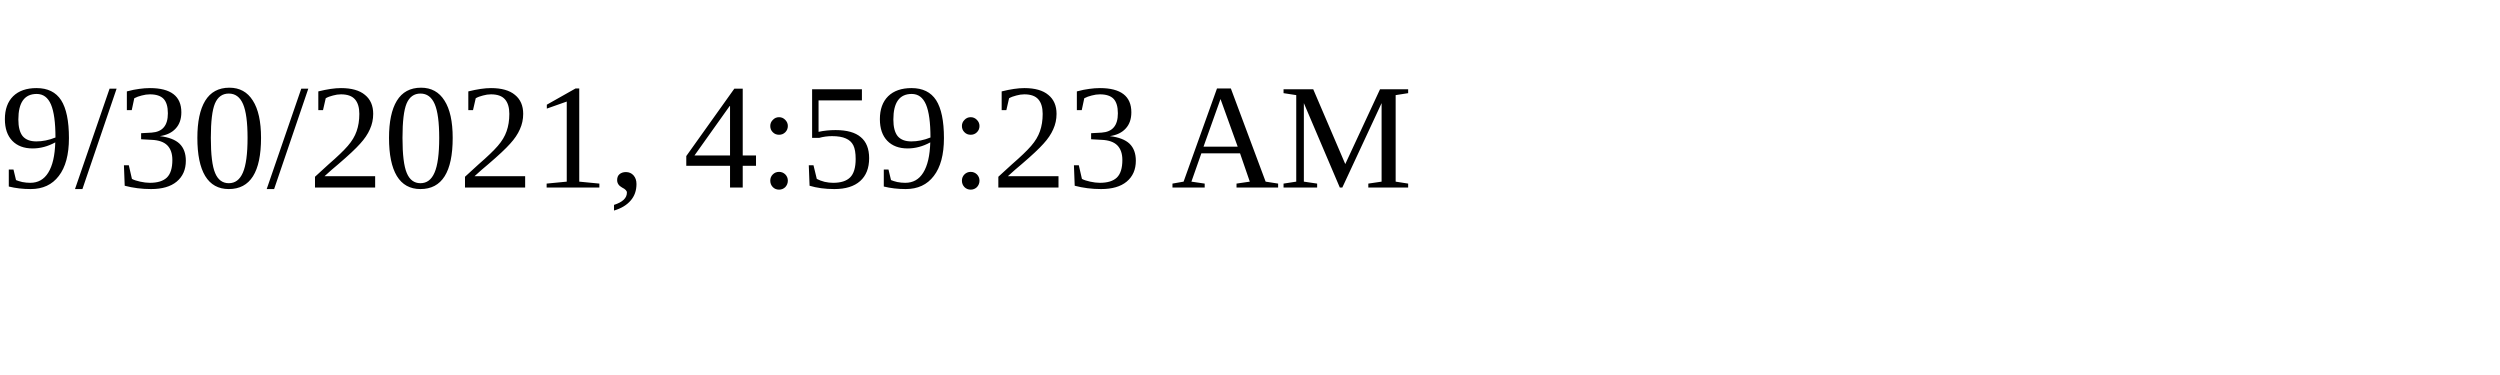
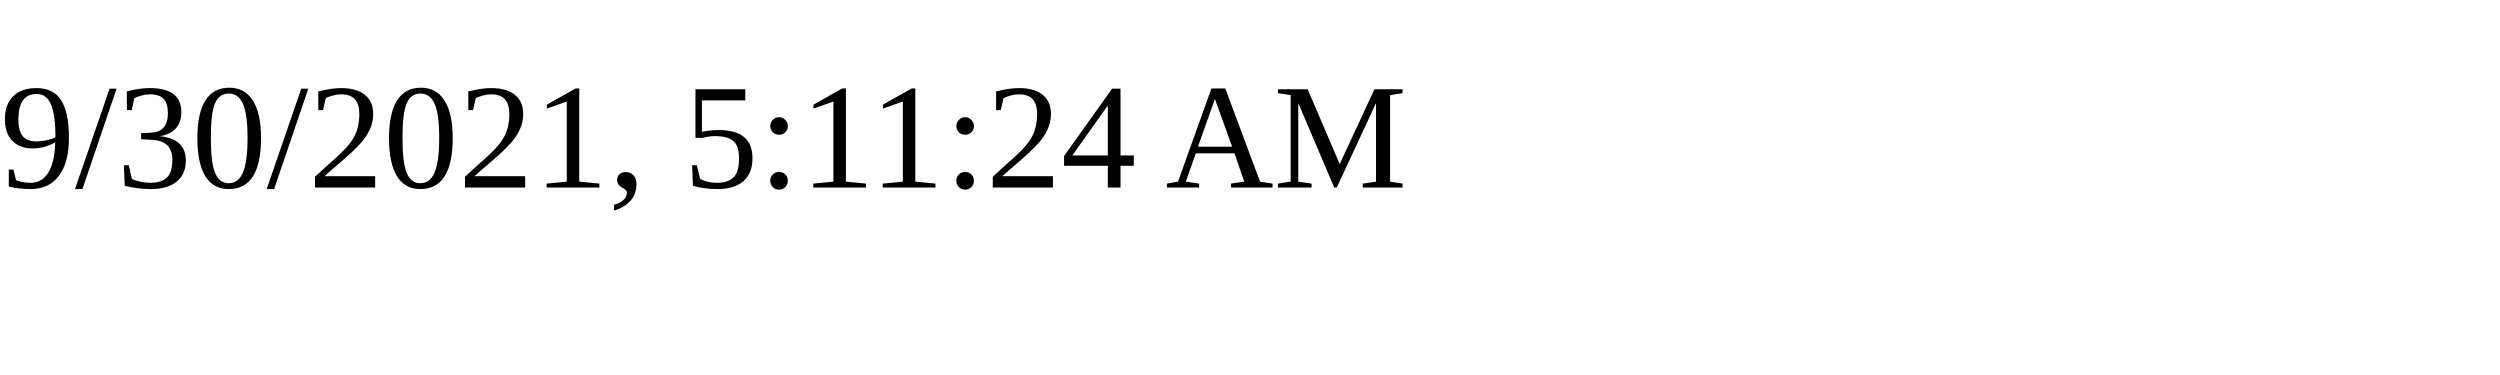
<svg xmlns="http://www.w3.org/2000/svg" height="30" width="200">
-   <text x="0" y="15">9/30/2021, 4:59:23 AM</text>
+   <text x="0" y="15">9/30/2021, 5:11:24 AM</text>
</svg>
